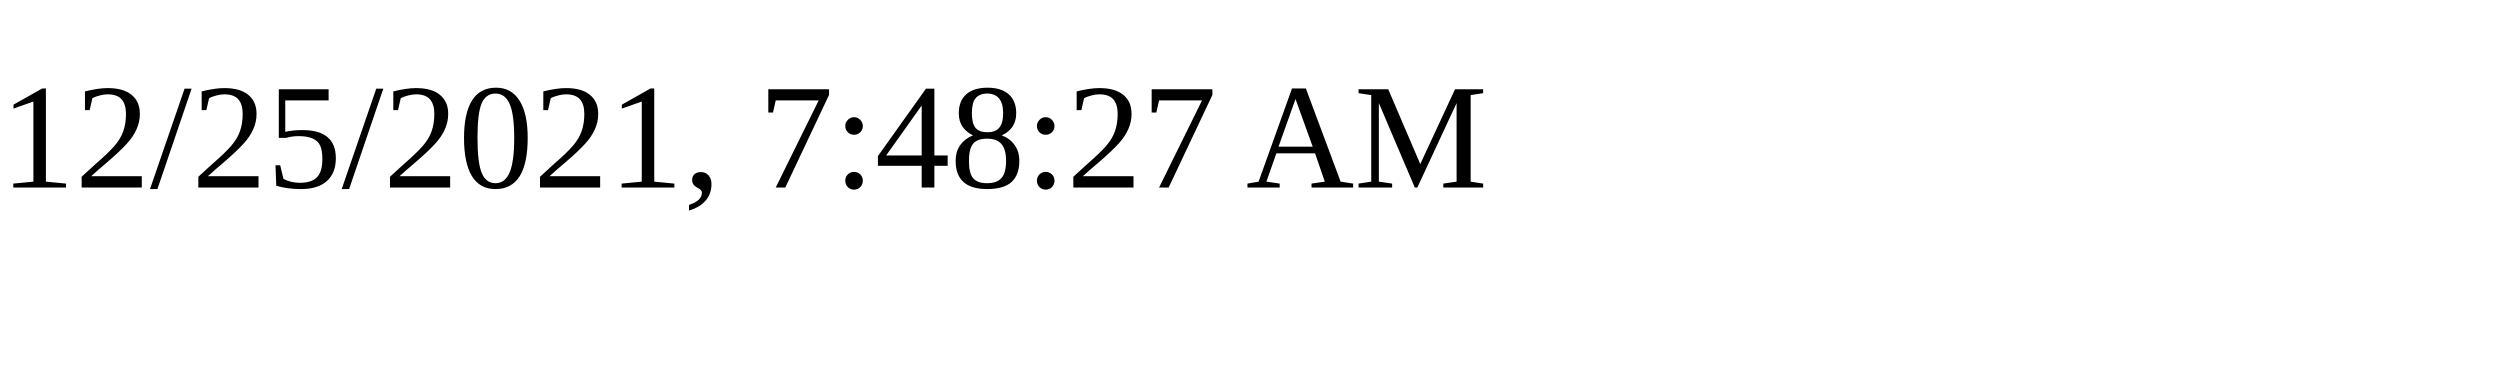
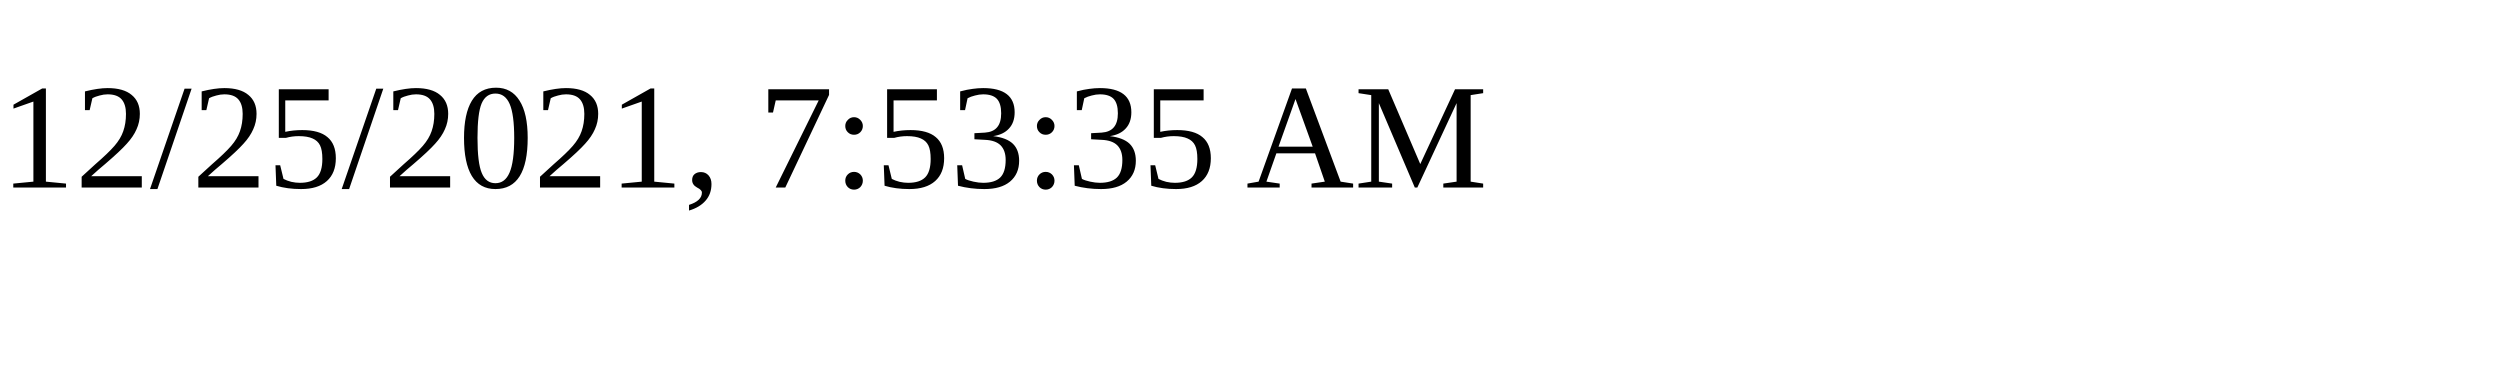
<svg xmlns="http://www.w3.org/2000/svg" height="30" width="200">
-   <text x="0" y="15">12/25/2021, 7:48:27 AM</text>
+   <text x="0" y="15">12/25/2021, 7:53:35 AM</text>
</svg>
